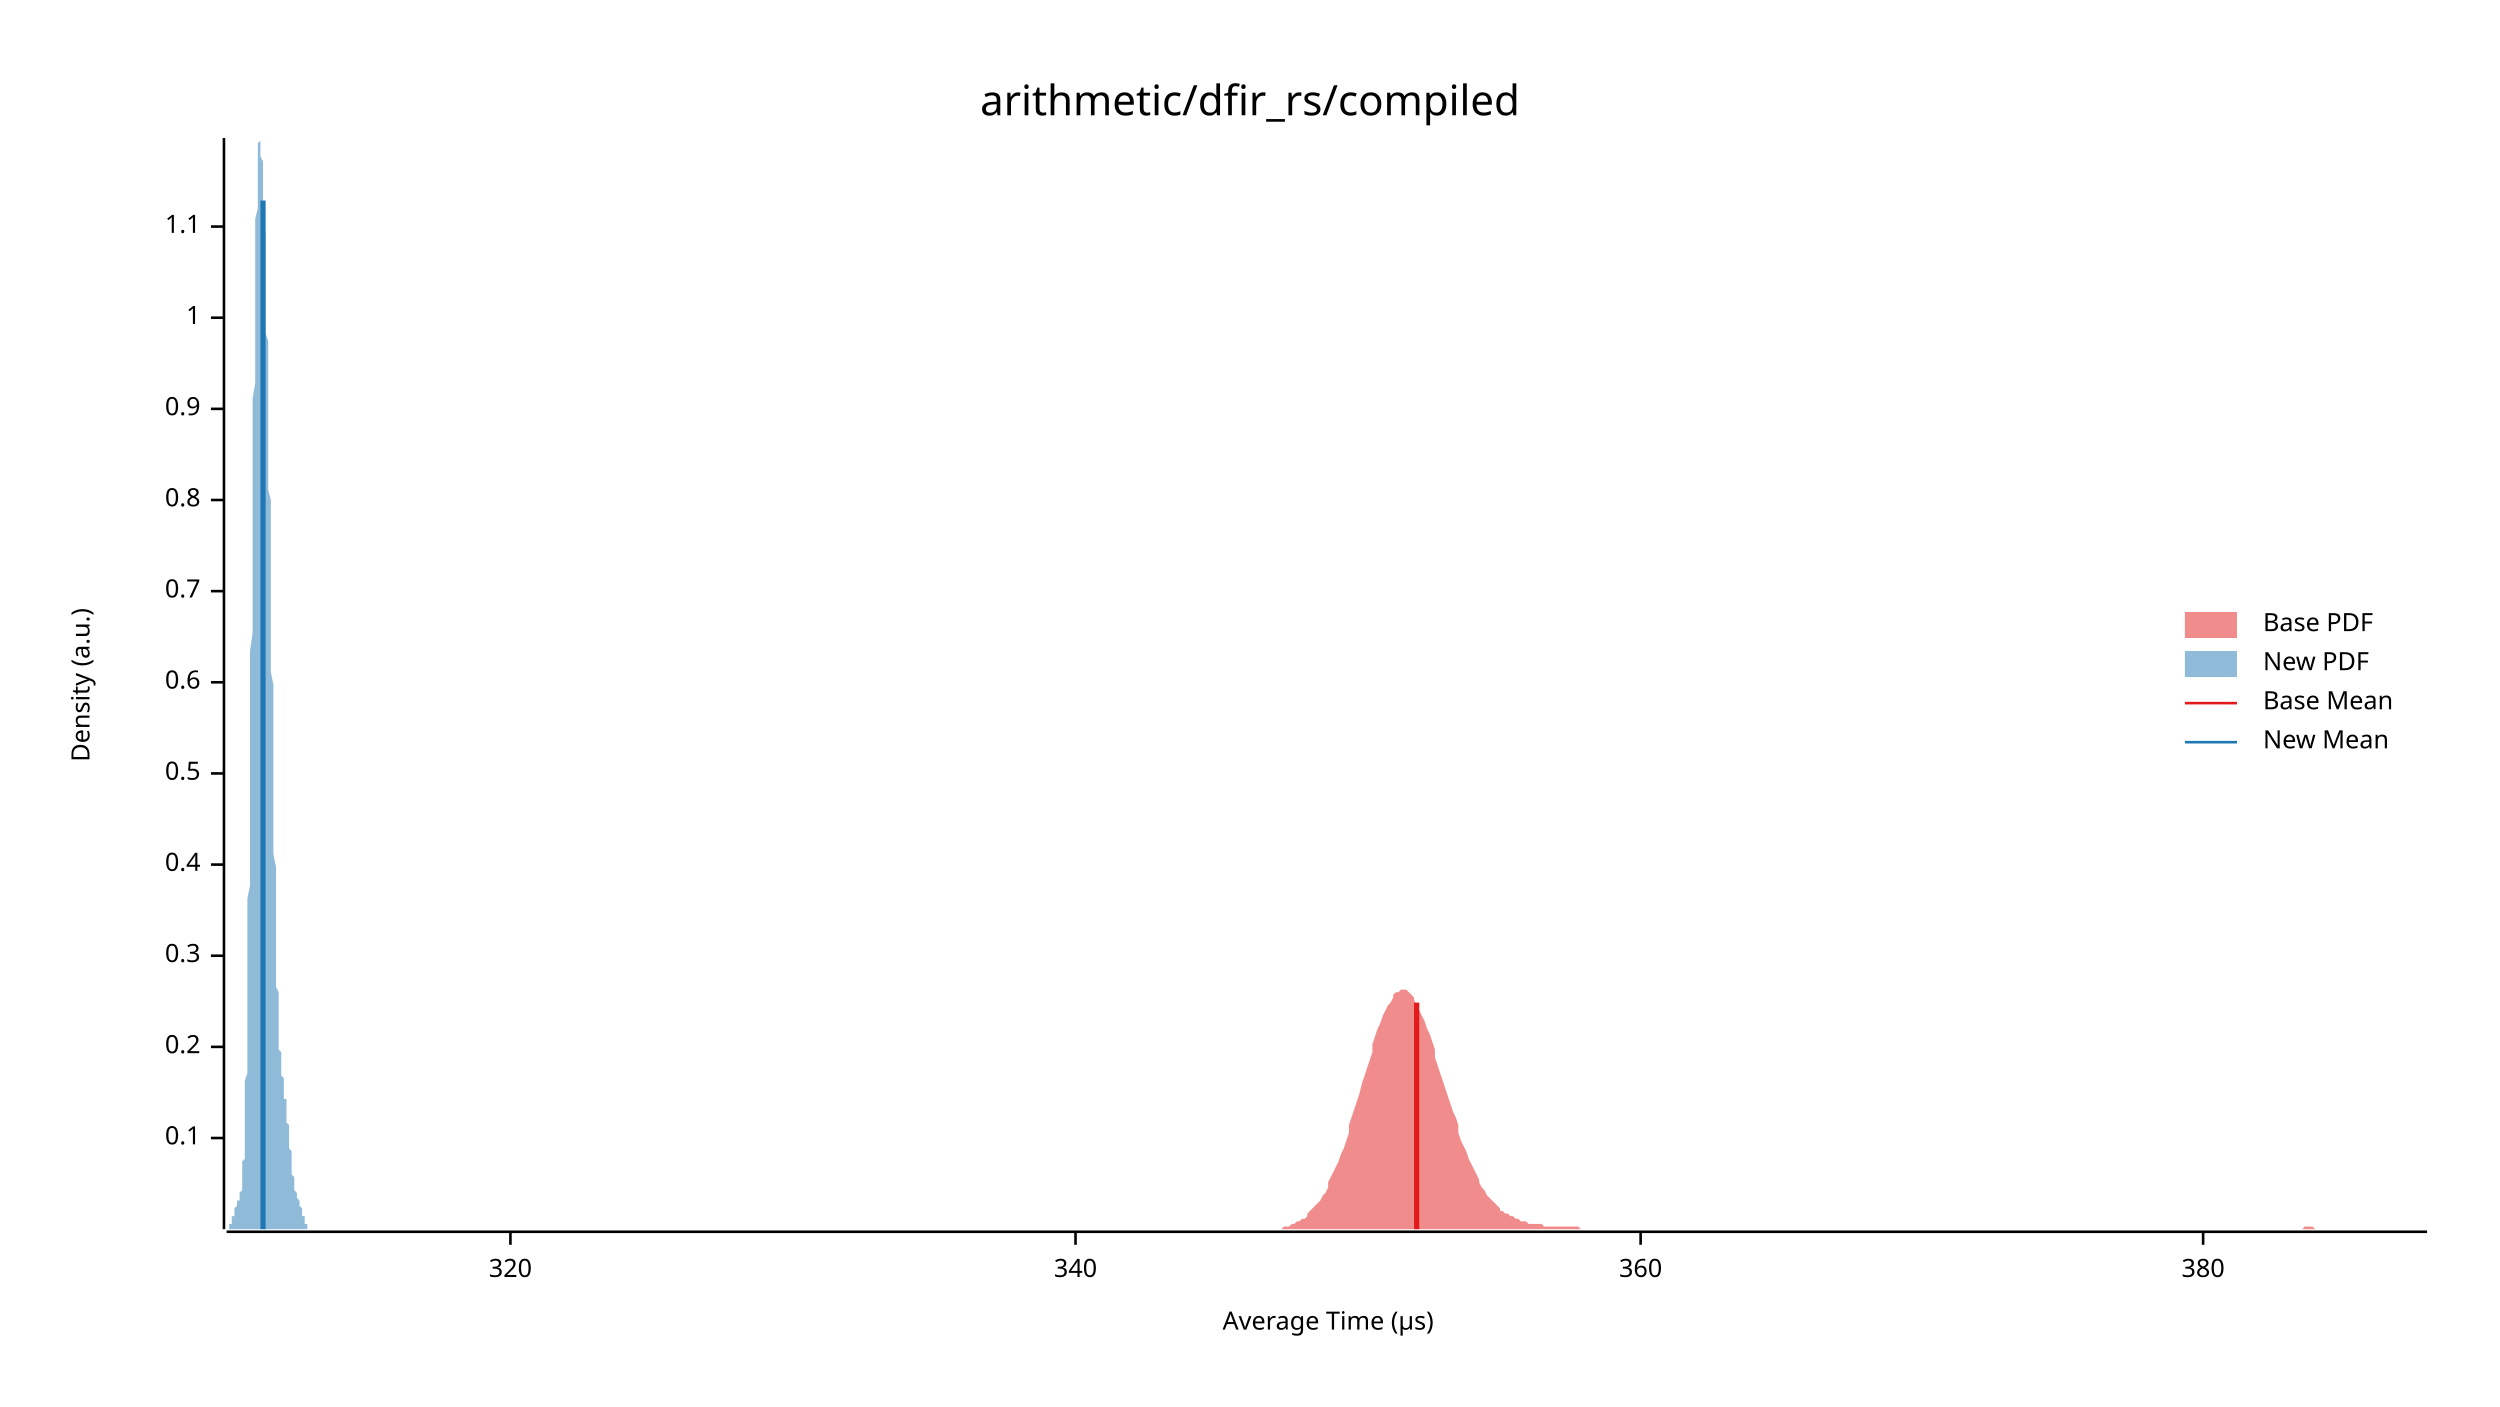
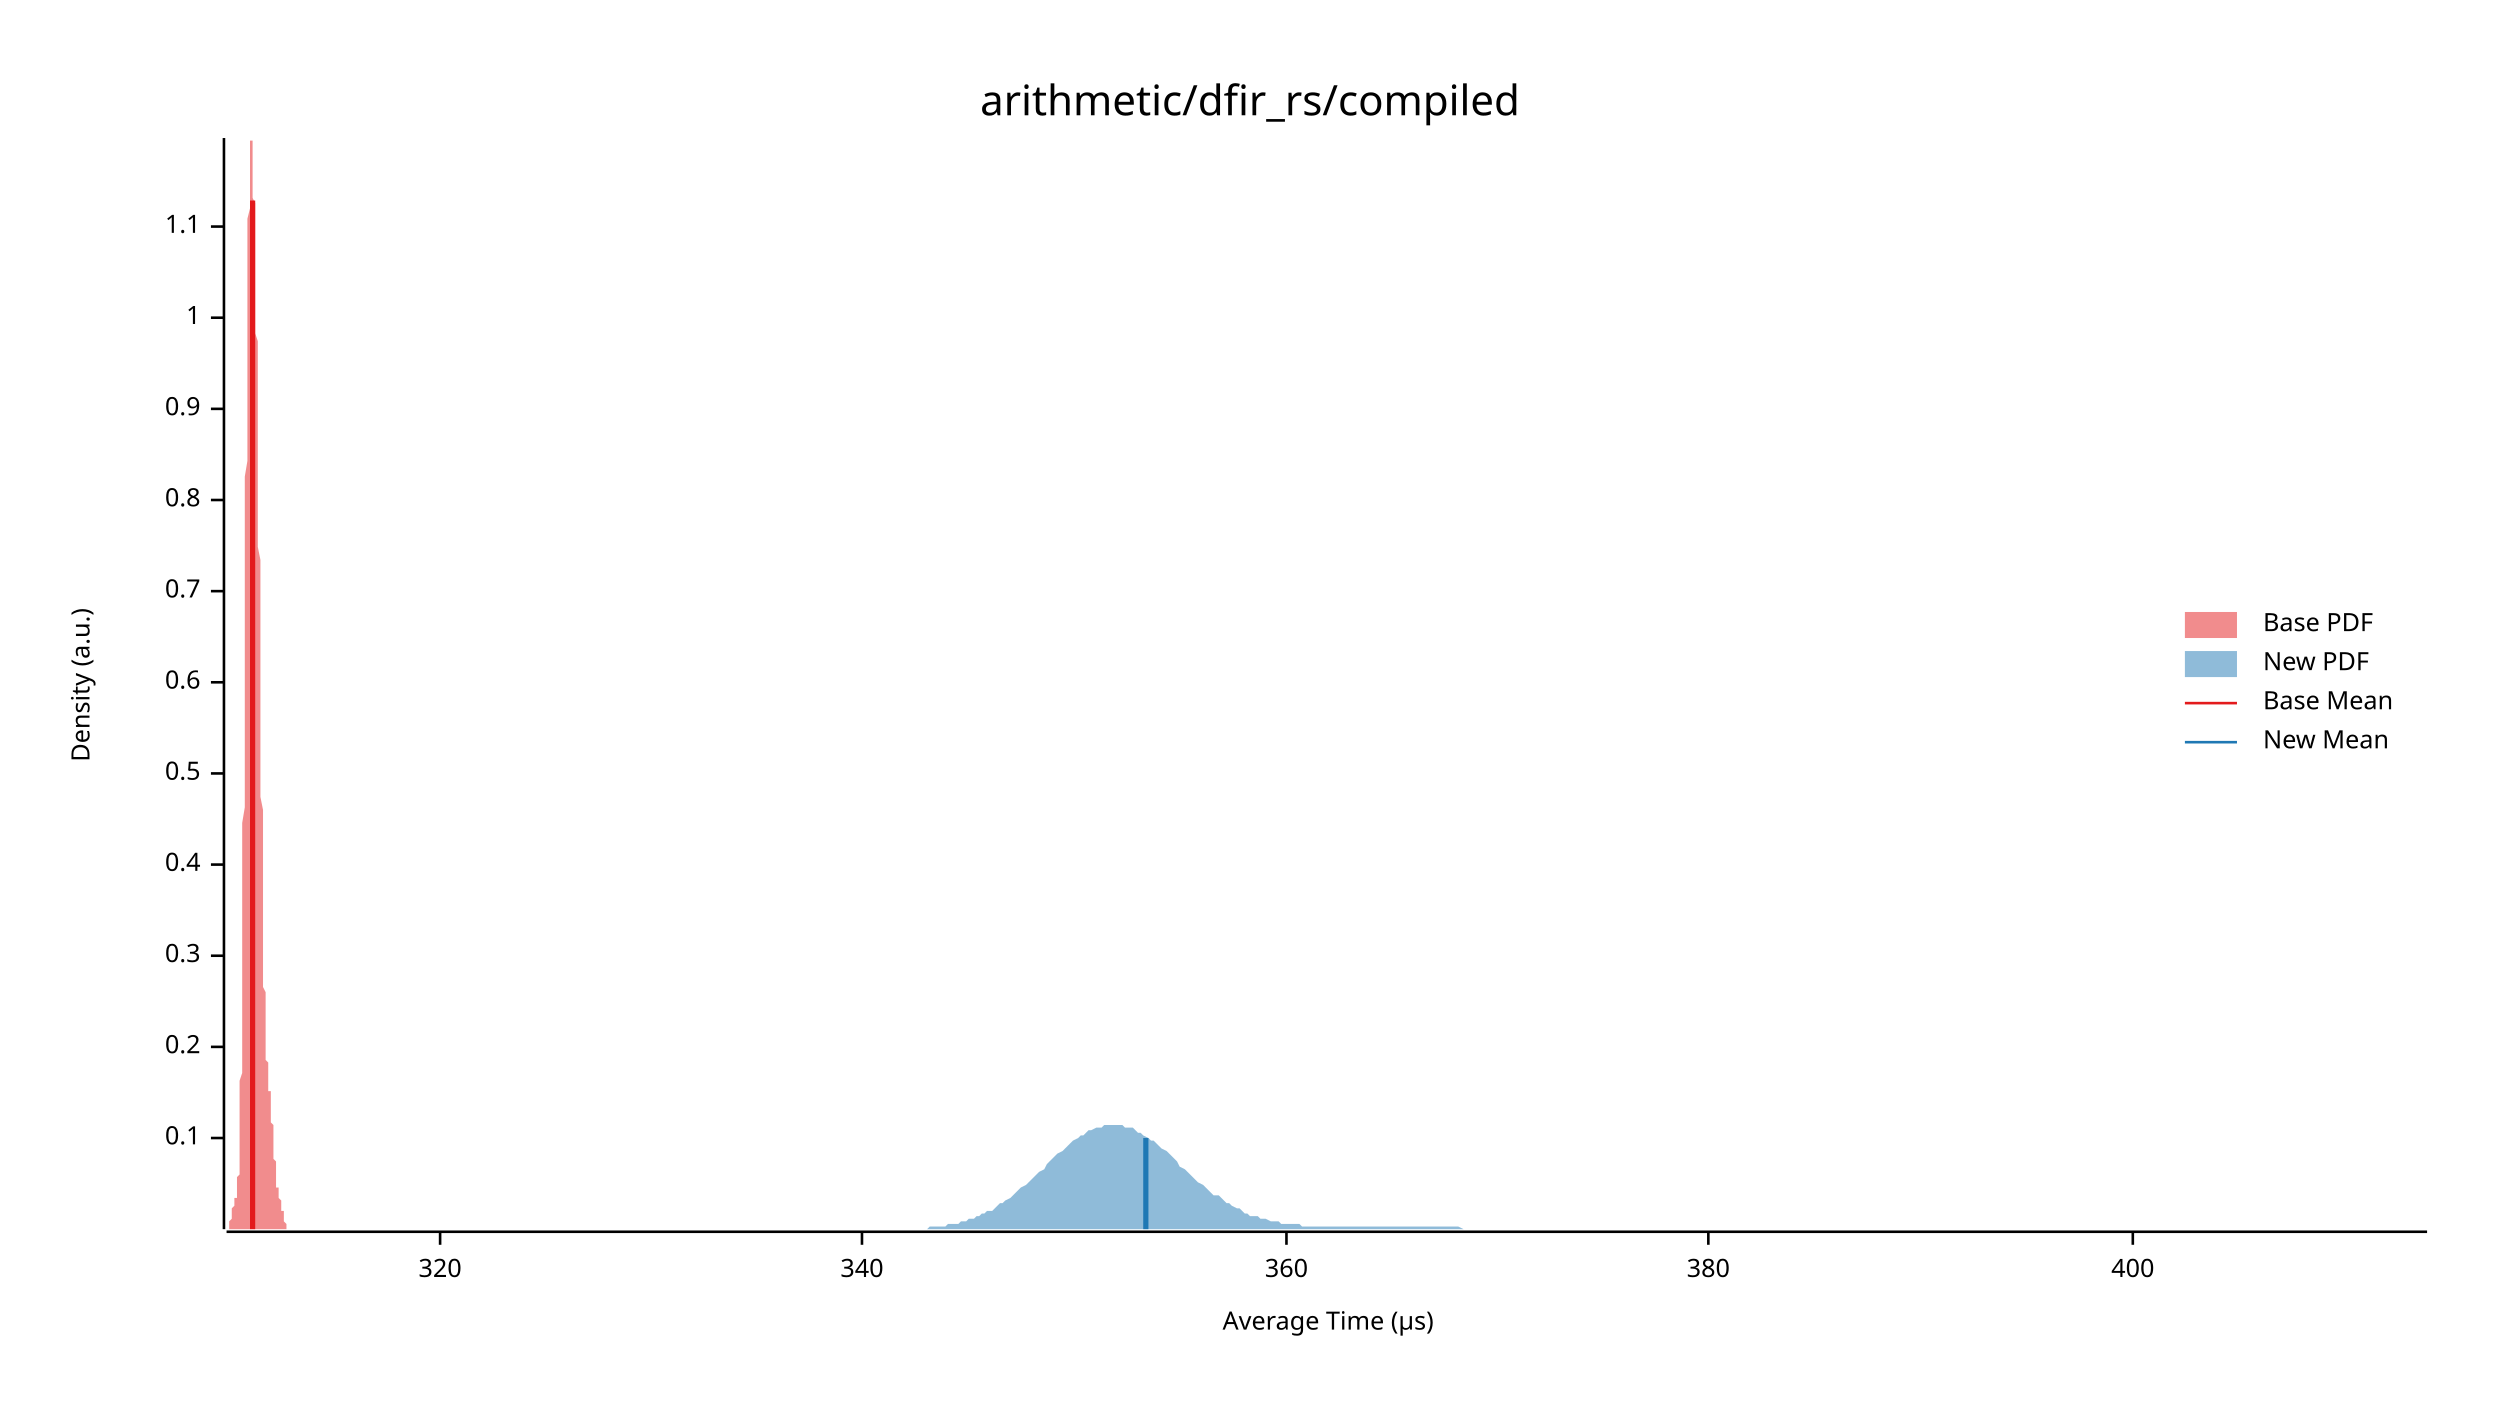
<svg xmlns="http://www.w3.org/2000/svg" width="960" height="540" viewBox="0 0 960 540">
  <text x="480" y="32" dy="0.76em" text-anchor="middle" font-family="sans-serif" font-size="16.129" opacity="1" fill="#000000">
arithmetic/dfir_rs/compiled
</text>
  <text x="27" y="263" dy="0.76em" text-anchor="middle" font-family="sans-serif" font-size="9.677" opacity="1" fill="#000000" transform="rotate(270, 27, 263)">
Density (a.u.)
</text>
  <text x="510" y="513" dy="-0.5ex" text-anchor="middle" font-family="sans-serif" font-size="9.677" opacity="1" fill="#000000">
Average Time (µs)
</text>
  <polyline fill="none" opacity="1" stroke="#000000" stroke-width="1" points="86,53 86,472 " />
  <text x="77" y="437" dy="0.5ex" text-anchor="end" font-family="sans-serif" font-size="9.677" opacity="1" fill="#000000">
0.1
</text>
  <polyline fill="none" opacity="1" stroke="#000000" stroke-width="1" points="81,437 86,437 " />
  <text x="77" y="402" dy="0.5ex" text-anchor="end" font-family="sans-serif" font-size="9.677" opacity="1" fill="#000000">
0.2
</text>
  <polyline fill="none" opacity="1" stroke="#000000" stroke-width="1" points="81,402 86,402 " />
  <text x="77" y="367" dy="0.5ex" text-anchor="end" font-family="sans-serif" font-size="9.677" opacity="1" fill="#000000">
0.3
</text>
  <polyline fill="none" opacity="1" stroke="#000000" stroke-width="1" points="81,367 86,367 " />
  <text x="77" y="332" dy="0.5ex" text-anchor="end" font-family="sans-serif" font-size="9.677" opacity="1" fill="#000000">
0.4
</text>
  <polyline fill="none" opacity="1" stroke="#000000" stroke-width="1" points="81,332 86,332 " />
  <text x="77" y="297" dy="0.5ex" text-anchor="end" font-family="sans-serif" font-size="9.677" opacity="1" fill="#000000">
0.5
</text>
  <polyline fill="none" opacity="1" stroke="#000000" stroke-width="1" points="81,297 86,297 " />
  <text x="77" y="262" dy="0.5ex" text-anchor="end" font-family="sans-serif" font-size="9.677" opacity="1" fill="#000000">
0.6
</text>
  <polyline fill="none" opacity="1" stroke="#000000" stroke-width="1" points="81,262 86,262 " />
  <text x="77" y="227" dy="0.5ex" text-anchor="end" font-family="sans-serif" font-size="9.677" opacity="1" fill="#000000">
0.7
</text>
  <polyline fill="none" opacity="1" stroke="#000000" stroke-width="1" points="81,227 86,227 " />
  <text x="77" y="192" dy="0.5ex" text-anchor="end" font-family="sans-serif" font-size="9.677" opacity="1" fill="#000000">
0.8
</text>
  <polyline fill="none" opacity="1" stroke="#000000" stroke-width="1" points="81,192 86,192 " />
  <text x="77" y="157" dy="0.5ex" text-anchor="end" font-family="sans-serif" font-size="9.677" opacity="1" fill="#000000">
0.9
</text>
  <polyline fill="none" opacity="1" stroke="#000000" stroke-width="1" points="81,157 86,157 " />
  <text x="77" y="122" dy="0.5ex" text-anchor="end" font-family="sans-serif" font-size="9.677" opacity="1" fill="#000000">
1
</text>
  <polyline fill="none" opacity="1" stroke="#000000" stroke-width="1" points="81,122 86,122 " />
  <text x="77" y="87" dy="0.5ex" text-anchor="end" font-family="sans-serif" font-size="9.677" opacity="1" fill="#000000">
1.1
</text>
  <polyline fill="none" opacity="1" stroke="#000000" stroke-width="1" points="81,87 86,87 " />
  <polyline fill="none" opacity="1" stroke="#000000" stroke-width="1" points="87,473 932,473 " />
-   <text x="196" y="483" dy="0.76em" text-anchor="middle" font-family="sans-serif" font-size="9.677" opacity="1" fill="#000000">
+   <text x="169" y="483" dy="0.76em" text-anchor="middle" font-family="sans-serif" font-size="9.677" opacity="1" fill="#000000">
320
</text>
-   <polyline fill="none" opacity="1" stroke="#000000" stroke-width="1" points="196,473 196,478 " />
-   <text x="413" y="483" dy="0.76em" text-anchor="middle" font-family="sans-serif" font-size="9.677" opacity="1" fill="#000000">
+   <polyline fill="none" opacity="1" stroke="#000000" stroke-width="1" points="169,473 169,478 " />
+   <text x="331" y="483" dy="0.76em" text-anchor="middle" font-family="sans-serif" font-size="9.677" opacity="1" fill="#000000">
340
</text>
-   <polyline fill="none" opacity="1" stroke="#000000" stroke-width="1" points="413,473 413,478 " />
-   <text x="630" y="483" dy="0.76em" text-anchor="middle" font-family="sans-serif" font-size="9.677" opacity="1" fill="#000000">
+   <polyline fill="none" opacity="1" stroke="#000000" stroke-width="1" points="331,473 331,478 " />
+   <text x="494" y="483" dy="0.76em" text-anchor="middle" font-family="sans-serif" font-size="9.677" opacity="1" fill="#000000">
360
</text>
-   <polyline fill="none" opacity="1" stroke="#000000" stroke-width="1" points="630,473 630,478 " />
-   <text x="846" y="483" dy="0.76em" text-anchor="middle" font-family="sans-serif" font-size="9.677" opacity="1" fill="#000000">
+   <polyline fill="none" opacity="1" stroke="#000000" stroke-width="1" points="494,473 494,478 " />
+   <text x="656" y="483" dy="0.76em" text-anchor="middle" font-family="sans-serif" font-size="9.677" opacity="1" fill="#000000">
380
</text>
-   <polyline fill="none" opacity="1" stroke="#000000" stroke-width="1" points="846,473 846,478 " />
-   <polygon opacity="0.5" fill="#E31A1C" points="486,472 487,472 488,472 489,472 490,472 491,472 492,472 493,471 494,471 494,471 495,471 496,470 497,470 498,469 499,469 500,468 501,468 502,467 502,466 503,465 504,464 505,463 506,462 507,461 508,459 509,458 510,456 510,454 511,452 512,450 513,448 514,446 515,443 516,441 517,438 518,435 518,432 519,429 520,426 521,423 522,420 523,416 524,413 525,410 526,407 527,404 527,401 528,398 529,395 530,393 531,390 532,388 533,386 534,385 535,383 535,382 536,381 537,381 538,380 539,380 540,380 541,381 542,382 543,383 543,384 544,386 545,388 546,390 547,392 548,395 549,397 550,400 551,403 551,406 552,409 553,412 554,415 555,418 556,421 557,424 558,427 559,429 560,432 560,435 561,438 562,440 563,442 564,445 565,447 566,449 567,451 568,453 568,454 569,456 570,457 571,459 572,460 573,461 574,462 575,463 576,464 576,465 577,465 578,466 579,466 580,467 581,467 582,468 583,468 584,469 584,469 585,469 586,469 587,470 588,470 589,470 590,470 591,470 592,470 593,471 593,471 594,471 595,471 596,471 597,471 598,471 599,471 600,471 601,471 601,471 602,471 603,471 604,471 605,471 606,471 607,472 608,472 609,472 609,472 610,472 611,472 612,472 613,472 614,472 615,472 616,472 617,472 618,472 618,472 619,472 620,472 621,472 622,472 623,472 624,472 625,472 626,472 626,472 627,472 628,472 629,472 630,472 631,472 632,472 633,472 634,472 634,472 635,472 636,472 637,472 638,472 639,472 640,472 641,472 642,472 642,472 643,472 644,472 645,472 646,472 647,472 648,472 649,472 650,472 651,472 651,472 652,472 653,472 654,472 655,472 656,472 657,472 658,472 659,472 659,472 660,472 661,472 662,472 663,472 664,472 665,472 666,472 667,472 667,472 668,472 669,472 670,472 671,472 672,472 673,472 674,472 675,472 675,472 676,472 677,472 678,472 679,472 680,472 681,472 682,472 683,472 684,472 684,472 685,472 686,472 687,472 688,472 689,472 690,472 691,472 692,472 692,472 693,472 694,472 695,472 696,472 697,472 698,472 699,472 700,472 700,472 701,472 702,472 703,472 704,472 705,472 706,472 707,472 708,472 708,472 709,472 710,472 711,472 712,472 713,472 714,472 715,472 716,472 717,472 717,472 718,472 719,472 720,472 721,472 722,472 723,472 724,472 725,472 725,472 726,472 727,472 728,472 729,472 730,472 731,472 732,472 733,472 733,472 734,472 735,472 736,472 737,472 738,472 739,472 740,472 741,472 741,472 742,472 743,472 744,472 745,472 746,472 747,472 748,472 749,472 750,472 750,472 751,472 752,472 753,472 754,472 755,472 756,472 757,472 758,472 758,472 759,472 760,472 761,472 762,472 763,472 764,472 765,472 766,472 766,472 767,472 768,472 769,472 770,472 771,472 772,472 773,472 774,472 775,472 775,472 776,472 777,472 778,472 779,472 780,472 781,472 782,472 783,472 783,472 784,472 785,472 786,472 787,472 788,472 789,472 790,472 791,472 791,472 792,472 793,472 794,472 795,472 796,472 797,472 798,472 799,472 799,472 800,472 801,472 802,472 803,472 804,472 805,472 806,472 807,472 808,472 808,472 809,472 810,472 811,472 812,472 813,472 814,472 815,472 816,472 816,472 817,472 818,472 819,472 820,472 821,472 822,472 823,472 824,472 824,472 825,472 826,472 827,472 828,472 829,472 830,472 831,472 832,472 832,472 833,472 834,472 835,472 836,472 837,472 838,472 839,472 840,472 841,472 841,472 842,472 843,472 844,472 845,472 846,472 847,472 848,472 849,472 849,472 850,472 851,472 852,472 853,472 854,472 855,472 856,472 857,472 857,472 858,472 859,472 860,472 861,472 862,472 863,472 864,472 865,472 865,472 866,472 867,472 868,472 869,472 870,472 871,472 872,472 873,472 874,472 874,472 875,472 876,472 877,472 878,472 879,472 880,472 881,472 882,472 882,472 883,472 884,472 885,471 886,471 887,471 888,471 889,472 890,472 890,472 891,472 892,472 893,472 894,472 895,472 896,472 897,472 898,472 898,472 899,472 900,472 901,472 902,472 903,472 904,472 905,472 906,472 907,472 907,472 908,472 909,472 910,472 911,472 912,472 913,472 914,472 915,472 915,472 916,472 917,472 918,472 919,472 920,472 921,472 922,472 923,472 923,472 924,472 925,472 926,472 927,472 928,472 929,472 930,472 931,472 932,472 932,472 486,472 " />
-   <polygon opacity="0.5" fill="#1F78B4" points="87,472 87,472 87,472 87,472 87,472 87,472 87,472 87,472 87,472 87,472 87,472 87,472 87,472 87,472 87,472 87,472 88,472 88,472 88,472 88,472 88,472 88,472 88,471 88,471 88,471 88,471 88,471 88,471 88,471 88,471 88,470 89,470 89,470 89,470 89,470 89,470 89,469 89,469 89,469 89,469 89,469 89,468 89,468 89,468 89,468 89,467 90,467 90,467 90,467 90,466 90,466 90,466 90,466 90,465 90,465 90,465 90,465 90,464 90,464 90,464 90,464 91,463 91,463 91,463 91,463 91,463 91,462 91,462 91,462 91,462 91,462 91,461 91,461 91,461 91,461 91,461 92,461 92,461 92,460 92,460 92,460 92,460 92,460 92,459 92,459 92,459 92,459 92,458 92,458 92,458 92,458 93,457 93,457 93,456 93,456 93,455 93,455 93,454 93,453 93,453 93,452 93,451 93,450 93,449 93,448 93,446 94,445 94,444 94,442 94,441 94,439 94,437 94,435 94,433 94,431 94,428 94,426 94,423 94,421 94,418 94,415 95,412 95,408 95,405 95,401 95,397 95,393 95,389 95,385 95,381 95,376 95,371 95,366 95,361 95,356 95,351 95,345 96,340 96,334 96,328 96,322 96,316 96,310 96,303 96,297 96,290 96,284 96,277 96,270 96,264 96,257 96,250 97,243 97,236 97,230 97,223 97,216 97,209 97,203 97,196 97,190 97,183 97,177 97,171 97,165 97,159 97,153 98,147 98,141 98,136 98,131 98,126 98,121 98,116 98,111 98,107 98,102 98,98 98,94 98,91 98,87 98,84 99,80 99,77 99,75 99,72 99,70 99,67 99,65 99,63 99,62 99,60 99,59 99,57 99,56 99,56 99,55 100,54 100,54 100,54 100,53 100,54 100,54 100,54 100,54 100,55 100,56 100,56 100,57 100,58 100,59 100,60 101,62 101,63 101,64 101,66 101,67 101,69 101,71 101,73 101,74 101,76 101,78 101,80 101,83 101,85 101,87 102,89 102,92 102,94 102,97 102,99 102,102 102,104 102,107 102,110 102,113 102,115 102,118 102,121 102,124 102,128 103,131 103,134 103,137 103,141 103,144 103,148 103,152 103,155 103,159 103,163 103,167 103,171 103,175 103,179 103,183 103,188 104,192 104,196 104,201 104,205 104,210 104,215 104,219 104,224 104,229 104,234 104,239 104,243 104,248 104,253 104,258 105,263 105,268 105,273 105,278 105,283 105,288 105,292 105,297 105,302 105,306 105,311 105,315 105,320 105,324 105,328 106,333 106,337 106,341 106,344 106,348 106,352 106,355 106,359 106,362 106,365 106,368 106,371 106,374 106,376 106,379 107,381 107,383 107,386 107,388 107,389 107,391 107,393 107,395 107,396 107,397 107,399 107,400 107,401 107,402 107,403 108,404 108,405 108,406 108,406 108,407 108,408 108,409 108,409 108,410 108,410 108,411 108,412 108,412 108,413 108,413 109,414 109,414 109,415 109,415 109,416 109,416 109,417 109,417 109,418 109,419 109,419 109,420 109,420 109,421 109,422 110,422 110,423 110,423 110,424 110,425 110,425 110,426 110,427 110,427 110,428 110,429 110,429 110,430 110,431 110,431 111,432 111,433 111,433 111,434 111,435 111,435 111,436 111,437 111,437 111,438 111,439 111,439 111,440 111,441 111,441 112,442 112,443 112,443 112,444 112,445 112,445 112,446 112,447 112,447 112,448 112,448 112,449 112,450 112,450 112,451 112,451 113,452 113,452 113,453 113,453 113,454 113,454 113,455 113,455 113,455 113,456 113,456 113,456 113,457 113,457 113,457 114,458 114,458 114,458 114,458 114,459 114,459 114,459 114,459 114,459 114,460 114,460 114,460 114,460 114,460 114,460 115,461 115,461 115,461 115,461 115,461 115,461 115,462 115,462 115,462 115,462 115,462 115,463 115,463 115,463 115,463 116,464 116,464 116,464 116,464 116,465 116,465 116,465 116,465 116,466 116,466 116,466 116,466 116,467 116,467 116,467 117,467 117,468 117,468 117,468 117,468 117,469 117,469 117,469 117,469 117,469 117,470 117,470 117,470 117,470 117,470 118,470 118,471 118,471 118,471 118,471 118,471 118,471 118,471 118,471 118,472 118,472 118,472 118,472 118,472 118,472 119,472 119,472 119,472 119,472 119,472 119,472 119,472 119,472 119,472 119,472 119,472 119,472 119,472 119,472 119,472 120,472 120,472 87,472 " />
-   <polyline fill="none" opacity="1" stroke="#E31A1C" stroke-width="2" points="544,472 544,385 " />
-   <polyline fill="none" opacity="1" stroke="#1F78B4" stroke-width="2" points="101,472 101,77 " />
+   <polyline fill="none" opacity="1" stroke="#000000" stroke-width="1" points="656,473 656,478 " />
+   <text x="819" y="483" dy="0.76em" text-anchor="middle" font-family="sans-serif" font-size="9.677" opacity="1" fill="#000000">
+ 400
+ </text>
+   <polyline fill="none" opacity="1" stroke="#000000" stroke-width="1" points="819,473 819,478 " />
+   <polygon opacity="0.5" fill="#E31A1C" points="87,472 87,472 87,472 87,472 87,472 87,472 87,472 87,472 87,472 87,472 87,472 87,472 87,472 87,472 87,472 87,472 87,472 87,472 87,472 87,472 87,472 88,472 88,471 88,471 88,471 88,471 88,471 88,471 88,471 88,471 88,470 88,470 88,470 88,470 88,470 88,470 88,469 88,469 88,469 88,469 88,469 89,468 89,468 89,468 89,468 89,467 89,467 89,467 89,467 89,466 89,466 89,466 89,466 89,465 89,465 89,465 89,465 89,464 89,464 89,464 89,464 90,463 90,463 90,463 90,463 90,463 90,462 90,462 90,462 90,462 90,462 90,461 90,461 90,461 90,461 90,461 90,461 90,461 90,460 90,460 90,460 91,460 91,460 91,459 91,459 91,459 91,459 91,458 91,458 91,458 91,458 91,457 91,457 91,456 91,456 91,455 91,455 91,454 91,453 91,453 91,452 92,451 92,450 92,449 92,448 92,446 92,445 92,444 92,442 92,441 92,439 92,437 92,435 92,433 92,431 92,428 92,426 92,423 92,421 92,418 92,415 93,412 93,408 93,405 93,401 93,397 93,393 93,389 93,385 93,381 93,376 93,371 93,366 93,361 93,356 93,351 93,345 93,340 93,334 93,328 93,322 93,316 94,310 94,303 94,297 94,290 94,284 94,277 94,270 94,264 94,257 94,250 94,243 94,236 94,230 94,223 94,216 94,209 94,203 94,196 94,190 94,183 95,177 95,171 95,165 95,159 95,153 95,147 95,141 95,136 95,131 95,126 95,121 95,116 95,111 95,107 95,102 95,98 95,94 95,91 95,87 95,84 96,80 96,77 96,75 96,72 96,70 96,67 96,65 96,63 96,62 96,60 96,59 96,57 96,56 96,56 96,55 96,54 96,54 96,54 96,53 96,54 97,54 97,54 97,54 97,55 97,56 97,56 97,57 97,58 97,59 97,60 97,62 97,63 97,64 97,66 97,67 97,69 97,71 97,73 97,74 97,76 98,78 98,80 98,83 98,85 98,87 98,89 98,92 98,94 98,97 98,99 98,102 98,104 98,107 98,110 98,113 98,115 98,118 98,121 98,124 98,128 99,131 99,134 99,137 99,141 99,144 99,148 99,152 99,155 99,159 99,163 99,167 99,171 99,175 99,179 99,183 99,188 99,192 99,196 99,201 99,205 99,210 100,215 100,219 100,224 100,229 100,234 100,239 100,243 100,248 100,253 100,258 100,263 100,268 100,273 100,278 100,283 100,288 100,292 100,297 100,302 100,306 101,311 101,315 101,320 101,324 101,328 101,333 101,337 101,341 101,344 101,348 101,352 101,355 101,359 101,362 101,365 101,368 101,371 101,374 101,376 101,379 102,381 102,383 102,386 102,388 102,389 102,391 102,393 102,395 102,396 102,397 102,399 102,400 102,401 102,402 102,403 102,404 102,405 102,406 102,406 102,407 103,408 103,409 103,409 103,410 103,410 103,411 103,412 103,412 103,413 103,413 103,414 103,414 103,415 103,415 103,416 103,416 103,417 103,417 103,418 103,419 104,419 104,420 104,420 104,421 104,422 104,422 104,423 104,423 104,424 104,425 104,425 104,426 104,427 104,427 104,428 104,429 104,429 104,430 104,431 104,431 105,432 105,433 105,433 105,434 105,435 105,435 105,436 105,437 105,437 105,438 105,439 105,439 105,440 105,441 105,441 105,442 105,443 105,443 105,444 105,445 105,445 106,446 106,447 106,447 106,448 106,448 106,449 106,450 106,450 106,451 106,451 106,452 106,452 106,453 106,453 106,454 106,454 106,455 106,455 106,455 106,456 107,456 107,456 107,457 107,457 107,457 107,458 107,458 107,458 107,458 107,459 107,459 107,459 107,459 107,459 107,460 107,460 107,460 107,460 107,460 107,460 108,461 108,461 108,461 108,461 108,461 108,461 108,462 108,462 108,462 108,462 108,462 108,463 108,463 108,463 108,463 108,464 108,464 108,464 108,464 108,465 109,465 109,465 109,465 109,466 109,466 109,466 109,466 109,467 109,467 109,467 109,467 109,468 109,468 109,468 109,468 109,469 109,469 109,469 109,469 109,469 110,470 110,470 110,470 110,470 110,470 110,470 110,471 110,471 110,471 110,471 110,471 110,471 110,471 110,471 110,472 110,472 110,472 110,472 110,472 110,472 111,472 111,472 111,472 111,472 111,472 111,472 111,472 111,472 111,472 111,472 111,472 111,472 111,472 111,472 111,472 111,472 111,472 87,472 " />
+   <polygon opacity="0.5" fill="#1F78B4" points="345,472 347,472 348,472 349,472 350,472 351,472 352,472 354,472 355,472 356,472 357,471 358,471 359,471 361,471 362,471 363,471 364,470 365,470 367,470 368,470 369,469 370,469 371,469 372,468 374,468 375,467 376,467 377,466 378,466 379,465 381,465 382,464 383,463 384,462 385,462 386,461 388,460 389,459 390,458 391,457 392,456 394,455 395,454 396,453 397,452 398,451 399,450 401,449 402,447 403,446 404,445 405,444 406,443 408,442 409,441 410,440 411,439 412,438 414,437 415,436 416,436 417,435 418,434 419,434 421,433 422,433 423,433 424,432 425,432 426,432 428,432 429,432 430,432 431,432 432,433 433,433 435,433 436,434 437,435 438,435 439,436 441,437 442,438 443,438 444,439 445,440 446,441 448,442 449,443 450,444 451,445 452,446 453,448 455,449 456,450 457,451 458,452 459,453 460,454 462,455 463,456 464,457 465,458 466,459 468,459 469,460 470,461 471,462 472,462 473,463 475,464 476,464 477,465 478,466 479,466 480,467 482,467 483,467 484,468 485,468 486,468 488,469 489,469 490,469 491,469 492,470 493,470 495,470 496,470 497,470 498,470 499,470 500,471 502,471 503,471 504,471 505,471 506,471 507,471 509,471 510,471 511,471 512,471 513,471 515,471 516,471 517,471 518,471 519,471 520,471 522,471 523,471 524,471 525,471 526,471 527,471 529,471 530,471 531,471 532,471 533,471 534,471 536,471 537,471 538,471 539,471 540,471 542,471 543,471 544,471 545,471 546,471 547,471 549,471 550,471 551,471 552,471 553,471 554,471 556,471 557,471 558,471 559,471 560,471 562,472 563,472 564,472 565,472 566,472 567,472 569,472 570,472 571,472 572,472 573,472 574,472 576,472 577,472 578,472 579,472 580,472 581,472 583,472 584,472 585,472 586,472 587,472 589,472 590,472 591,472 592,472 593,472 594,472 596,472 597,472 598,472 599,472 600,472 601,472 603,472 604,472 605,472 606,472 607,472 608,472 610,472 611,472 612,472 613,472 614,472 616,472 617,472 618,472 619,472 620,472 621,472 623,472 624,472 625,472 626,472 627,472 628,472 630,472 631,472 632,472 633,472 634,472 636,472 637,472 638,472 639,472 640,472 641,472 643,472 644,472 645,472 646,472 647,472 648,472 650,472 651,472 652,472 653,472 654,472 655,472 657,472 658,472 659,472 660,472 661,472 663,472 664,472 665,472 666,472 667,472 668,472 670,472 671,472 672,472 673,472 674,472 675,472 677,472 678,472 679,472 680,472 681,472 682,472 684,472 685,472 686,472 687,472 688,472 690,472 691,472 692,472 693,472 694,472 695,472 697,472 698,472 699,472 700,472 701,472 702,472 704,472 705,472 706,472 707,472 708,472 710,472 711,472 712,472 713,472 714,472 715,472 717,472 718,472 719,472 720,472 721,472 722,472 724,472 725,472 726,472 727,472 728,472 729,472 731,472 732,472 733,472 734,472 735,472 737,472 738,472 739,472 740,472 741,472 742,472 744,472 745,472 746,472 747,472 748,472 749,472 751,472 752,472 753,472 754,472 755,472 756,472 758,472 759,472 760,472 761,472 762,472 764,472 765,472 766,472 767,472 768,472 769,472 771,472 772,472 773,472 774,472 775,472 776,472 778,472 779,472 780,472 781,472 782,472 784,472 785,472 786,472 787,472 788,472 789,472 791,472 792,472 793,472 794,472 795,472 796,472 798,472 799,472 800,472 801,472 802,472 803,472 805,472 806,472 807,472 808,472 809,472 811,472 812,472 813,472 814,472 815,472 816,472 818,472 819,472 820,472 821,472 822,472 823,472 825,472 826,472 827,472 828,472 829,472 830,472 832,472 833,472 834,472 835,472 836,472 838,472 839,472 840,472 841,472 842,472 843,472 845,472 846,472 847,472 848,472 849,472 850,472 852,472 853,472 854,472 855,472 856,472 858,472 859,472 860,472 861,472 862,472 863,472 865,472 866,472 867,472 868,472 869,472 870,472 872,472 873,472 874,472 875,472 876,472 877,472 879,472 880,472 881,472 882,472 883,472 885,472 886,472 887,472 888,472 889,472 890,472 892,472 893,472 894,472 895,472 896,472 897,472 899,472 900,472 901,472 902,472 903,472 904,472 906,472 907,472 908,472 909,472 910,472 912,472 913,472 914,472 915,472 916,472 917,472 919,472 920,472 921,472 922,472 923,472 924,472 926,472 927,472 928,472 929,472 930,472 932,472 932,472 345,472 " />
+   <polyline fill="none" opacity="1" stroke="#E31A1C" stroke-width="2" points="97,472 97,77 " />
+   <polyline fill="none" opacity="1" stroke="#1F78B4" stroke-width="2" points="440,472 440,437 " />
  <text x="869" y="235" dy="0.76em" text-anchor="start" font-family="sans-serif" font-size="9.677" opacity="1" fill="#000000">
Base PDF
</text>
  <text x="869" y="250" dy="0.76em" text-anchor="start" font-family="sans-serif" font-size="9.677" opacity="1" fill="#000000">
New PDF
</text>
  <text x="869" y="265" dy="0.76em" text-anchor="start" font-family="sans-serif" font-size="9.677" opacity="1" fill="#000000">
Base Mean
</text>
  <text x="869" y="280" dy="0.76em" text-anchor="start" font-family="sans-serif" font-size="9.677" opacity="1" fill="#000000">
New Mean
</text>
  <rect x="839" y="235" width="20" height="10" opacity="0.5" fill="#E31A1C" stroke="none" />
  <rect x="839" y="250" width="20" height="10" opacity="0.5" fill="#1F78B4" stroke="none" />
  <polyline fill="none" opacity="1" stroke="#E31A1C" stroke-width="1" points="839,270 859,270 " />
  <polyline fill="none" opacity="1" stroke="#1F78B4" stroke-width="1" points="839,285 859,285 " />
</svg>
